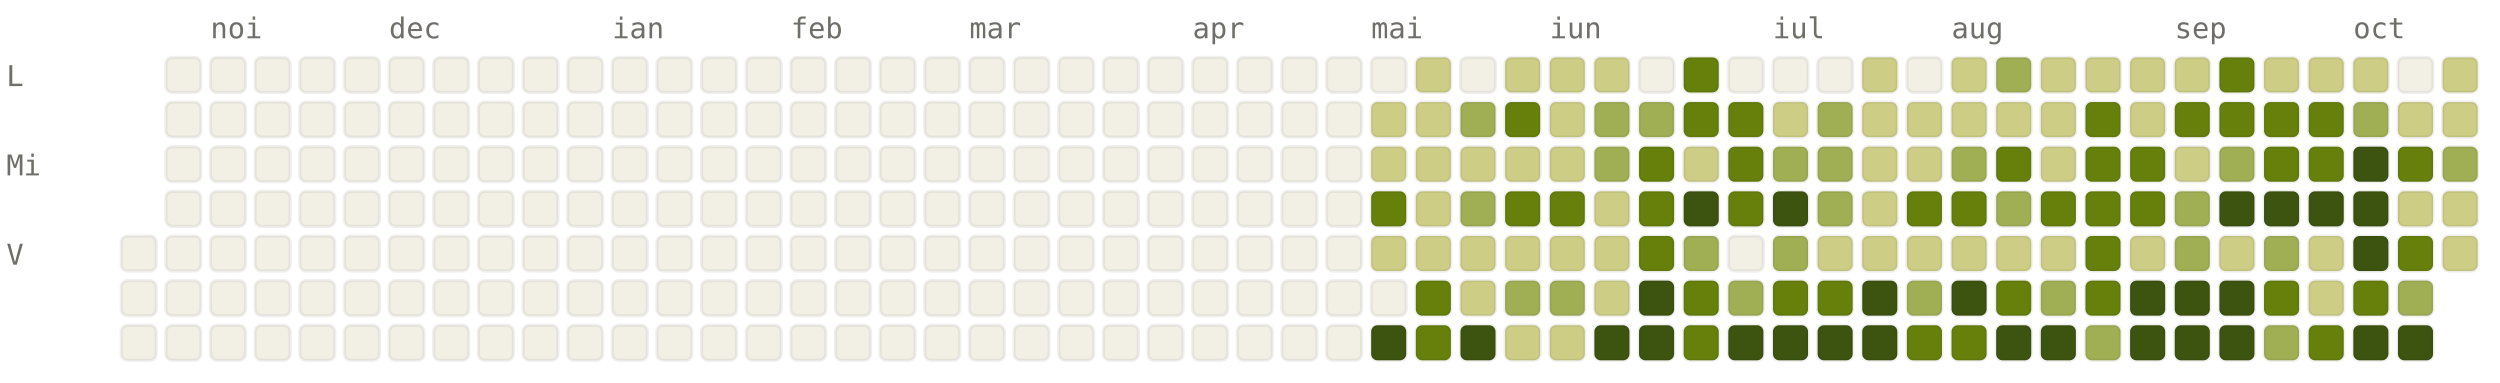
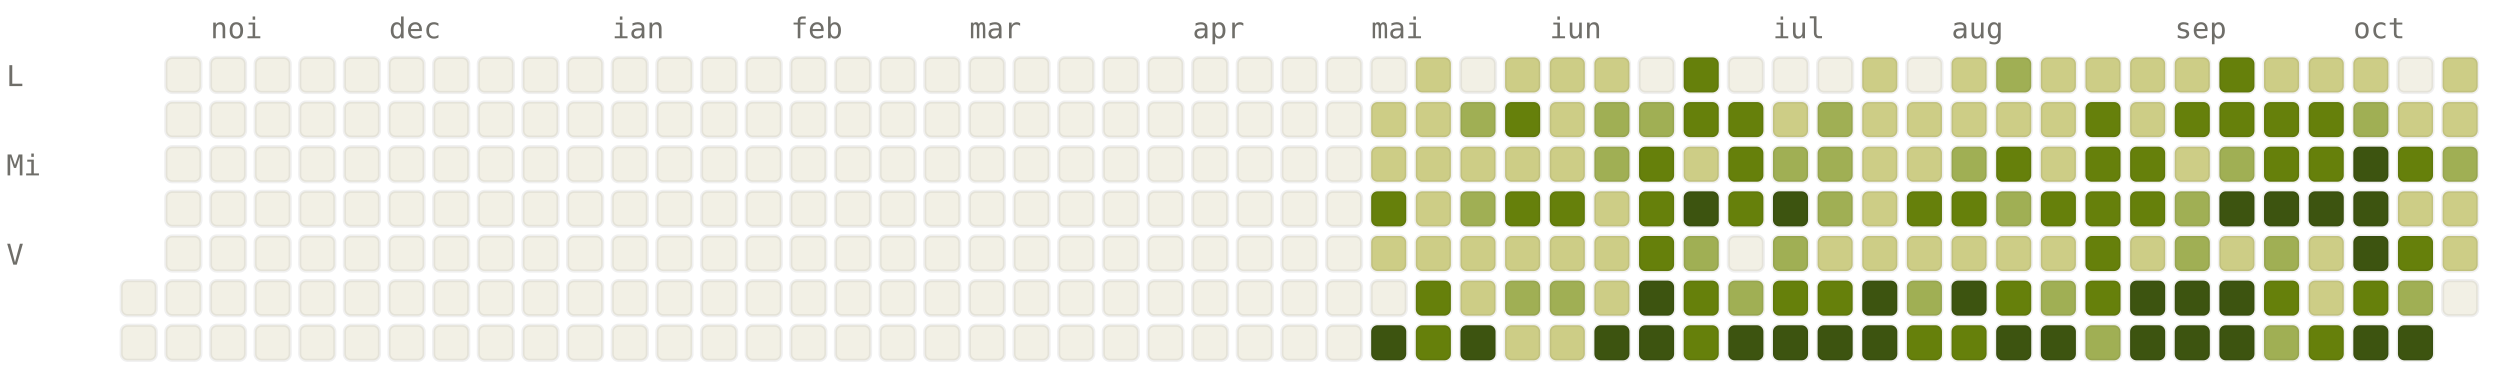
<svg xmlns="http://www.w3.org/2000/svg" viewBox="0 0 784 120" width="784" height="120" font-family="ui-monospace, SFMono-Regular, Menlo, monospace" font-size="9">
  <style>.l0{fill:#F2F0E5;stroke:rgba(0,0,0,0.06)}.l1{fill:#CDCD86;stroke:rgba(0,0,0,0.06)}.l2{fill:#A0AF54;stroke:rgba(0,0,0,0.06)}.l3{fill:#66800B;stroke:rgba(0,0,0,0.06)}.l4{fill:#3D5410;stroke:rgba(0,0,0,0.06)}.lbl{fill:#6F6E69}@media (prefers-color-scheme: dark){.l0{fill:#1C1B1A;stroke:rgba(255,255,255,0.04)}.l1{fill:#2A3D11;stroke:rgba(255,255,255,0.04)}.l2{fill:#4D6B0E;stroke:rgba(255,255,255,0.04)}.l3{fill:#879A39;stroke:rgba(255,255,255,0.04)}.l4{fill:#CDCD86;stroke:rgba(255,255,255,0.04)}.lbl{fill:#878580}}</style>
  <text x="66" y="12" class="lbl">noi</text>
  <text x="122" y="12" class="lbl">dec</text>
  <text x="192" y="12" class="lbl">ian</text>
  <text x="248" y="12" class="lbl">feb</text>
  <text x="304" y="12" class="lbl">mar</text>
  <text x="374" y="12" class="lbl">apr</text>
  <text x="430" y="12" class="lbl">mai</text>
  <text x="486" y="12" class="lbl">iun</text>
  <text x="556" y="12" class="lbl">iul</text>
  <text x="612" y="12" class="lbl">aug</text>
  <text x="682" y="12" class="lbl">sep</text>
  <text x="738" y="12" class="lbl">oct</text>
  <text x="2" y="27" class="lbl">L</text>
  <text x="2" y="55" class="lbl">Mi</text>
  <text x="2" y="83" class="lbl">V</text>
-   <rect x="38" y="74" width="11" height="11" rx="2" ry="2" class="l0" />
  <rect x="38" y="88" width="11" height="11" rx="2" ry="2" class="l0" />
  <rect x="38" y="102" width="11" height="11" rx="2" ry="2" class="l0" />
  <rect x="52" y="18" width="11" height="11" rx="2" ry="2" class="l0" />
  <rect x="52" y="32" width="11" height="11" rx="2" ry="2" class="l0" />
  <rect x="52" y="46" width="11" height="11" rx="2" ry="2" class="l0" />
  <rect x="52" y="60" width="11" height="11" rx="2" ry="2" class="l0" />
  <rect x="52" y="74" width="11" height="11" rx="2" ry="2" class="l0" />
  <rect x="52" y="88" width="11" height="11" rx="2" ry="2" class="l0" />
  <rect x="52" y="102" width="11" height="11" rx="2" ry="2" class="l0" />
  <rect x="66" y="18" width="11" height="11" rx="2" ry="2" class="l0" />
  <rect x="66" y="32" width="11" height="11" rx="2" ry="2" class="l0" />
  <rect x="66" y="46" width="11" height="11" rx="2" ry="2" class="l0" />
  <rect x="66" y="60" width="11" height="11" rx="2" ry="2" class="l0" />
  <rect x="66" y="74" width="11" height="11" rx="2" ry="2" class="l0" />
  <rect x="66" y="88" width="11" height="11" rx="2" ry="2" class="l0" />
  <rect x="66" y="102" width="11" height="11" rx="2" ry="2" class="l0" />
  <rect x="80" y="18" width="11" height="11" rx="2" ry="2" class="l0" />
  <rect x="80" y="32" width="11" height="11" rx="2" ry="2" class="l0" />
  <rect x="80" y="46" width="11" height="11" rx="2" ry="2" class="l0" />
  <rect x="80" y="60" width="11" height="11" rx="2" ry="2" class="l0" />
  <rect x="80" y="74" width="11" height="11" rx="2" ry="2" class="l0" />
  <rect x="80" y="88" width="11" height="11" rx="2" ry="2" class="l0" />
  <rect x="80" y="102" width="11" height="11" rx="2" ry="2" class="l0" />
  <rect x="94" y="18" width="11" height="11" rx="2" ry="2" class="l0" />
  <rect x="94" y="32" width="11" height="11" rx="2" ry="2" class="l0" />
  <rect x="94" y="46" width="11" height="11" rx="2" ry="2" class="l0" />
  <rect x="94" y="60" width="11" height="11" rx="2" ry="2" class="l0" />
  <rect x="94" y="74" width="11" height="11" rx="2" ry="2" class="l0" />
  <rect x="94" y="88" width="11" height="11" rx="2" ry="2" class="l0" />
  <rect x="94" y="102" width="11" height="11" rx="2" ry="2" class="l0" />
  <rect x="108" y="18" width="11" height="11" rx="2" ry="2" class="l0" />
  <rect x="108" y="32" width="11" height="11" rx="2" ry="2" class="l0" />
  <rect x="108" y="46" width="11" height="11" rx="2" ry="2" class="l0" />
  <rect x="108" y="60" width="11" height="11" rx="2" ry="2" class="l0" />
  <rect x="108" y="74" width="11" height="11" rx="2" ry="2" class="l0" />
  <rect x="108" y="88" width="11" height="11" rx="2" ry="2" class="l0" />
  <rect x="108" y="102" width="11" height="11" rx="2" ry="2" class="l0" />
  <rect x="122" y="18" width="11" height="11" rx="2" ry="2" class="l0" />
  <rect x="122" y="32" width="11" height="11" rx="2" ry="2" class="l0" />
  <rect x="122" y="46" width="11" height="11" rx="2" ry="2" class="l0" />
  <rect x="122" y="60" width="11" height="11" rx="2" ry="2" class="l0" />
  <rect x="122" y="74" width="11" height="11" rx="2" ry="2" class="l0" />
  <rect x="122" y="88" width="11" height="11" rx="2" ry="2" class="l0" />
  <rect x="122" y="102" width="11" height="11" rx="2" ry="2" class="l0" />
  <rect x="136" y="18" width="11" height="11" rx="2" ry="2" class="l0" />
  <rect x="136" y="32" width="11" height="11" rx="2" ry="2" class="l0" />
  <rect x="136" y="46" width="11" height="11" rx="2" ry="2" class="l0" />
  <rect x="136" y="60" width="11" height="11" rx="2" ry="2" class="l0" />
  <rect x="136" y="74" width="11" height="11" rx="2" ry="2" class="l0" />
  <rect x="136" y="88" width="11" height="11" rx="2" ry="2" class="l0" />
  <rect x="136" y="102" width="11" height="11" rx="2" ry="2" class="l0" />
  <rect x="150" y="18" width="11" height="11" rx="2" ry="2" class="l0" />
  <rect x="150" y="32" width="11" height="11" rx="2" ry="2" class="l0" />
  <rect x="150" y="46" width="11" height="11" rx="2" ry="2" class="l0" />
  <rect x="150" y="60" width="11" height="11" rx="2" ry="2" class="l0" />
  <rect x="150" y="74" width="11" height="11" rx="2" ry="2" class="l0" />
  <rect x="150" y="88" width="11" height="11" rx="2" ry="2" class="l0" />
  <rect x="150" y="102" width="11" height="11" rx="2" ry="2" class="l0" />
  <rect x="164" y="18" width="11" height="11" rx="2" ry="2" class="l0" />
  <rect x="164" y="32" width="11" height="11" rx="2" ry="2" class="l0" />
  <rect x="164" y="46" width="11" height="11" rx="2" ry="2" class="l0" />
  <rect x="164" y="60" width="11" height="11" rx="2" ry="2" class="l0" />
  <rect x="164" y="74" width="11" height="11" rx="2" ry="2" class="l0" />
  <rect x="164" y="88" width="11" height="11" rx="2" ry="2" class="l0" />
  <rect x="164" y="102" width="11" height="11" rx="2" ry="2" class="l0" />
  <rect x="178" y="18" width="11" height="11" rx="2" ry="2" class="l0" />
  <rect x="178" y="32" width="11" height="11" rx="2" ry="2" class="l0" />
  <rect x="178" y="46" width="11" height="11" rx="2" ry="2" class="l0" />
  <rect x="178" y="60" width="11" height="11" rx="2" ry="2" class="l0" />
  <rect x="178" y="74" width="11" height="11" rx="2" ry="2" class="l0" />
  <rect x="178" y="88" width="11" height="11" rx="2" ry="2" class="l0" />
  <rect x="178" y="102" width="11" height="11" rx="2" ry="2" class="l0" />
  <rect x="192" y="18" width="11" height="11" rx="2" ry="2" class="l0" />
  <rect x="192" y="32" width="11" height="11" rx="2" ry="2" class="l0" />
  <rect x="192" y="46" width="11" height="11" rx="2" ry="2" class="l0" />
  <rect x="192" y="60" width="11" height="11" rx="2" ry="2" class="l0" />
  <rect x="192" y="74" width="11" height="11" rx="2" ry="2" class="l0" />
  <rect x="192" y="88" width="11" height="11" rx="2" ry="2" class="l0" />
  <rect x="192" y="102" width="11" height="11" rx="2" ry="2" class="l0" />
  <rect x="206" y="18" width="11" height="11" rx="2" ry="2" class="l0" />
  <rect x="206" y="32" width="11" height="11" rx="2" ry="2" class="l0" />
  <rect x="206" y="46" width="11" height="11" rx="2" ry="2" class="l0" />
  <rect x="206" y="60" width="11" height="11" rx="2" ry="2" class="l0" />
  <rect x="206" y="74" width="11" height="11" rx="2" ry="2" class="l0" />
  <rect x="206" y="88" width="11" height="11" rx="2" ry="2" class="l0" />
  <rect x="206" y="102" width="11" height="11" rx="2" ry="2" class="l0" />
  <rect x="220" y="18" width="11" height="11" rx="2" ry="2" class="l0" />
  <rect x="220" y="32" width="11" height="11" rx="2" ry="2" class="l0" />
  <rect x="220" y="46" width="11" height="11" rx="2" ry="2" class="l0" />
  <rect x="220" y="60" width="11" height="11" rx="2" ry="2" class="l0" />
  <rect x="220" y="74" width="11" height="11" rx="2" ry="2" class="l0" />
  <rect x="220" y="88" width="11" height="11" rx="2" ry="2" class="l0" />
  <rect x="220" y="102" width="11" height="11" rx="2" ry="2" class="l0" />
  <rect x="234" y="18" width="11" height="11" rx="2" ry="2" class="l0" />
  <rect x="234" y="32" width="11" height="11" rx="2" ry="2" class="l0" />
  <rect x="234" y="46" width="11" height="11" rx="2" ry="2" class="l0" />
  <rect x="234" y="60" width="11" height="11" rx="2" ry="2" class="l0" />
  <rect x="234" y="74" width="11" height="11" rx="2" ry="2" class="l0" />
  <rect x="234" y="88" width="11" height="11" rx="2" ry="2" class="l0" />
  <rect x="234" y="102" width="11" height="11" rx="2" ry="2" class="l0" />
  <rect x="248" y="18" width="11" height="11" rx="2" ry="2" class="l0" />
  <rect x="248" y="32" width="11" height="11" rx="2" ry="2" class="l0" />
  <rect x="248" y="46" width="11" height="11" rx="2" ry="2" class="l0" />
  <rect x="248" y="60" width="11" height="11" rx="2" ry="2" class="l0" />
  <rect x="248" y="74" width="11" height="11" rx="2" ry="2" class="l0" />
  <rect x="248" y="88" width="11" height="11" rx="2" ry="2" class="l0" />
  <rect x="248" y="102" width="11" height="11" rx="2" ry="2" class="l0" />
  <rect x="262" y="18" width="11" height="11" rx="2" ry="2" class="l0" />
  <rect x="262" y="32" width="11" height="11" rx="2" ry="2" class="l0" />
  <rect x="262" y="46" width="11" height="11" rx="2" ry="2" class="l0" />
  <rect x="262" y="60" width="11" height="11" rx="2" ry="2" class="l0" />
  <rect x="262" y="74" width="11" height="11" rx="2" ry="2" class="l0" />
  <rect x="262" y="88" width="11" height="11" rx="2" ry="2" class="l0" />
  <rect x="262" y="102" width="11" height="11" rx="2" ry="2" class="l0" />
  <rect x="276" y="18" width="11" height="11" rx="2" ry="2" class="l0" />
  <rect x="276" y="32" width="11" height="11" rx="2" ry="2" class="l0" />
  <rect x="276" y="46" width="11" height="11" rx="2" ry="2" class="l0" />
  <rect x="276" y="60" width="11" height="11" rx="2" ry="2" class="l0" />
  <rect x="276" y="74" width="11" height="11" rx="2" ry="2" class="l0" />
  <rect x="276" y="88" width="11" height="11" rx="2" ry="2" class="l0" />
  <rect x="276" y="102" width="11" height="11" rx="2" ry="2" class="l0" />
  <rect x="290" y="18" width="11" height="11" rx="2" ry="2" class="l0" />
  <rect x="290" y="32" width="11" height="11" rx="2" ry="2" class="l0" />
  <rect x="290" y="46" width="11" height="11" rx="2" ry="2" class="l0" />
  <rect x="290" y="60" width="11" height="11" rx="2" ry="2" class="l0" />
  <rect x="290" y="74" width="11" height="11" rx="2" ry="2" class="l0" />
  <rect x="290" y="88" width="11" height="11" rx="2" ry="2" class="l0" />
  <rect x="290" y="102" width="11" height="11" rx="2" ry="2" class="l0" />
  <rect x="304" y="18" width="11" height="11" rx="2" ry="2" class="l0" />
  <rect x="304" y="32" width="11" height="11" rx="2" ry="2" class="l0" />
  <rect x="304" y="46" width="11" height="11" rx="2" ry="2" class="l0" />
  <rect x="304" y="60" width="11" height="11" rx="2" ry="2" class="l0" />
  <rect x="304" y="74" width="11" height="11" rx="2" ry="2" class="l0" />
  <rect x="304" y="88" width="11" height="11" rx="2" ry="2" class="l0" />
  <rect x="304" y="102" width="11" height="11" rx="2" ry="2" class="l0" />
  <rect x="318" y="18" width="11" height="11" rx="2" ry="2" class="l0" />
  <rect x="318" y="32" width="11" height="11" rx="2" ry="2" class="l0" />
  <rect x="318" y="46" width="11" height="11" rx="2" ry="2" class="l0" />
  <rect x="318" y="60" width="11" height="11" rx="2" ry="2" class="l0" />
  <rect x="318" y="74" width="11" height="11" rx="2" ry="2" class="l0" />
  <rect x="318" y="88" width="11" height="11" rx="2" ry="2" class="l0" />
  <rect x="318" y="102" width="11" height="11" rx="2" ry="2" class="l0" />
  <rect x="332" y="18" width="11" height="11" rx="2" ry="2" class="l0" />
  <rect x="332" y="32" width="11" height="11" rx="2" ry="2" class="l0" />
  <rect x="332" y="46" width="11" height="11" rx="2" ry="2" class="l0" />
  <rect x="332" y="60" width="11" height="11" rx="2" ry="2" class="l0" />
  <rect x="332" y="74" width="11" height="11" rx="2" ry="2" class="l0" />
  <rect x="332" y="88" width="11" height="11" rx="2" ry="2" class="l0" />
  <rect x="332" y="102" width="11" height="11" rx="2" ry="2" class="l0" />
  <rect x="346" y="18" width="11" height="11" rx="2" ry="2" class="l0" />
  <rect x="346" y="32" width="11" height="11" rx="2" ry="2" class="l0" />
  <rect x="346" y="46" width="11" height="11" rx="2" ry="2" class="l0" />
  <rect x="346" y="60" width="11" height="11" rx="2" ry="2" class="l0" />
  <rect x="346" y="74" width="11" height="11" rx="2" ry="2" class="l0" />
  <rect x="346" y="88" width="11" height="11" rx="2" ry="2" class="l0" />
  <rect x="346" y="102" width="11" height="11" rx="2" ry="2" class="l0" />
  <rect x="360" y="18" width="11" height="11" rx="2" ry="2" class="l0" />
  <rect x="360" y="32" width="11" height="11" rx="2" ry="2" class="l0" />
  <rect x="360" y="46" width="11" height="11" rx="2" ry="2" class="l0" />
  <rect x="360" y="60" width="11" height="11" rx="2" ry="2" class="l0" />
  <rect x="360" y="74" width="11" height="11" rx="2" ry="2" class="l0" />
  <rect x="360" y="88" width="11" height="11" rx="2" ry="2" class="l0" />
  <rect x="360" y="102" width="11" height="11" rx="2" ry="2" class="l0" />
  <rect x="374" y="18" width="11" height="11" rx="2" ry="2" class="l0" />
  <rect x="374" y="32" width="11" height="11" rx="2" ry="2" class="l0" />
  <rect x="374" y="46" width="11" height="11" rx="2" ry="2" class="l0" />
  <rect x="374" y="60" width="11" height="11" rx="2" ry="2" class="l0" />
  <rect x="374" y="74" width="11" height="11" rx="2" ry="2" class="l0" />
  <rect x="374" y="88" width="11" height="11" rx="2" ry="2" class="l0" />
  <rect x="374" y="102" width="11" height="11" rx="2" ry="2" class="l0" />
  <rect x="388" y="18" width="11" height="11" rx="2" ry="2" class="l0" />
  <rect x="388" y="32" width="11" height="11" rx="2" ry="2" class="l0" />
  <rect x="388" y="46" width="11" height="11" rx="2" ry="2" class="l0" />
  <rect x="388" y="60" width="11" height="11" rx="2" ry="2" class="l0" />
  <rect x="388" y="74" width="11" height="11" rx="2" ry="2" class="l0" />
  <rect x="388" y="88" width="11" height="11" rx="2" ry="2" class="l0" />
  <rect x="388" y="102" width="11" height="11" rx="2" ry="2" class="l0" />
  <rect x="402" y="18" width="11" height="11" rx="2" ry="2" class="l0" />
  <rect x="402" y="32" width="11" height="11" rx="2" ry="2" class="l0" />
  <rect x="402" y="46" width="11" height="11" rx="2" ry="2" class="l0" />
  <rect x="402" y="60" width="11" height="11" rx="2" ry="2" class="l0" />
  <rect x="402" y="74" width="11" height="11" rx="2" ry="2" class="l0" />
  <rect x="402" y="88" width="11" height="11" rx="2" ry="2" class="l0" />
  <rect x="402" y="102" width="11" height="11" rx="2" ry="2" class="l0" />
  <rect x="416" y="18" width="11" height="11" rx="2" ry="2" class="l0" />
  <rect x="416" y="32" width="11" height="11" rx="2" ry="2" class="l0" />
  <rect x="416" y="46" width="11" height="11" rx="2" ry="2" class="l0" />
  <rect x="416" y="60" width="11" height="11" rx="2" ry="2" class="l0" />
  <rect x="416" y="74" width="11" height="11" rx="2" ry="2" class="l0" />
  <rect x="416" y="88" width="11" height="11" rx="2" ry="2" class="l0" />
  <rect x="416" y="102" width="11" height="11" rx="2" ry="2" class="l0" />
  <rect x="430" y="18" width="11" height="11" rx="2" ry="2" class="l0" />
  <rect x="430" y="32" width="11" height="11" rx="2" ry="2" class="l1" />
  <rect x="430" y="46" width="11" height="11" rx="2" ry="2" class="l1" />
  <rect x="430" y="60" width="11" height="11" rx="2" ry="2" class="l3" />
  <rect x="430" y="74" width="11" height="11" rx="2" ry="2" class="l1" />
  <rect x="430" y="88" width="11" height="11" rx="2" ry="2" class="l0" />
  <rect x="430" y="102" width="11" height="11" rx="2" ry="2" class="l4" />
  <rect x="444" y="18" width="11" height="11" rx="2" ry="2" class="l1" />
  <rect x="444" y="32" width="11" height="11" rx="2" ry="2" class="l1" />
  <rect x="444" y="46" width="11" height="11" rx="2" ry="2" class="l1" />
  <rect x="444" y="60" width="11" height="11" rx="2" ry="2" class="l1" />
  <rect x="444" y="74" width="11" height="11" rx="2" ry="2" class="l1" />
  <rect x="444" y="88" width="11" height="11" rx="2" ry="2" class="l3" />
  <rect x="444" y="102" width="11" height="11" rx="2" ry="2" class="l3" />
  <rect x="458" y="18" width="11" height="11" rx="2" ry="2" class="l0" />
  <rect x="458" y="32" width="11" height="11" rx="2" ry="2" class="l2" />
  <rect x="458" y="46" width="11" height="11" rx="2" ry="2" class="l1" />
  <rect x="458" y="60" width="11" height="11" rx="2" ry="2" class="l2" />
  <rect x="458" y="74" width="11" height="11" rx="2" ry="2" class="l1" />
  <rect x="458" y="88" width="11" height="11" rx="2" ry="2" class="l1" />
  <rect x="458" y="102" width="11" height="11" rx="2" ry="2" class="l4" />
  <rect x="472" y="18" width="11" height="11" rx="2" ry="2" class="l1" />
  <rect x="472" y="32" width="11" height="11" rx="2" ry="2" class="l3" />
  <rect x="472" y="46" width="11" height="11" rx="2" ry="2" class="l1" />
  <rect x="472" y="60" width="11" height="11" rx="2" ry="2" class="l3" />
  <rect x="472" y="74" width="11" height="11" rx="2" ry="2" class="l1" />
  <rect x="472" y="88" width="11" height="11" rx="2" ry="2" class="l2" />
  <rect x="472" y="102" width="11" height="11" rx="2" ry="2" class="l1" />
  <rect x="486" y="18" width="11" height="11" rx="2" ry="2" class="l1" />
  <rect x="486" y="32" width="11" height="11" rx="2" ry="2" class="l1" />
  <rect x="486" y="46" width="11" height="11" rx="2" ry="2" class="l1" />
  <rect x="486" y="60" width="11" height="11" rx="2" ry="2" class="l3" />
  <rect x="486" y="74" width="11" height="11" rx="2" ry="2" class="l1" />
  <rect x="486" y="88" width="11" height="11" rx="2" ry="2" class="l2" />
  <rect x="486" y="102" width="11" height="11" rx="2" ry="2" class="l1" />
  <rect x="500" y="18" width="11" height="11" rx="2" ry="2" class="l1" />
  <rect x="500" y="32" width="11" height="11" rx="2" ry="2" class="l2" />
  <rect x="500" y="46" width="11" height="11" rx="2" ry="2" class="l2" />
  <rect x="500" y="60" width="11" height="11" rx="2" ry="2" class="l1" />
  <rect x="500" y="74" width="11" height="11" rx="2" ry="2" class="l1" />
  <rect x="500" y="88" width="11" height="11" rx="2" ry="2" class="l1" />
  <rect x="500" y="102" width="11" height="11" rx="2" ry="2" class="l4" />
  <rect x="514" y="18" width="11" height="11" rx="2" ry="2" class="l0" />
  <rect x="514" y="32" width="11" height="11" rx="2" ry="2" class="l2" />
  <rect x="514" y="46" width="11" height="11" rx="2" ry="2" class="l3" />
  <rect x="514" y="60" width="11" height="11" rx="2" ry="2" class="l3" />
  <rect x="514" y="74" width="11" height="11" rx="2" ry="2" class="l3" />
  <rect x="514" y="88" width="11" height="11" rx="2" ry="2" class="l4" />
  <rect x="514" y="102" width="11" height="11" rx="2" ry="2" class="l4" />
  <rect x="528" y="18" width="11" height="11" rx="2" ry="2" class="l3" />
  <rect x="528" y="32" width="11" height="11" rx="2" ry="2" class="l3" />
  <rect x="528" y="46" width="11" height="11" rx="2" ry="2" class="l1" />
  <rect x="528" y="60" width="11" height="11" rx="2" ry="2" class="l4" />
  <rect x="528" y="74" width="11" height="11" rx="2" ry="2" class="l2" />
  <rect x="528" y="88" width="11" height="11" rx="2" ry="2" class="l3" />
  <rect x="528" y="102" width="11" height="11" rx="2" ry="2" class="l3" />
  <rect x="542" y="18" width="11" height="11" rx="2" ry="2" class="l0" />
  <rect x="542" y="32" width="11" height="11" rx="2" ry="2" class="l3" />
  <rect x="542" y="46" width="11" height="11" rx="2" ry="2" class="l3" />
  <rect x="542" y="60" width="11" height="11" rx="2" ry="2" class="l3" />
  <rect x="542" y="74" width="11" height="11" rx="2" ry="2" class="l0" />
  <rect x="542" y="88" width="11" height="11" rx="2" ry="2" class="l2" />
  <rect x="542" y="102" width="11" height="11" rx="2" ry="2" class="l4" />
  <rect x="556" y="18" width="11" height="11" rx="2" ry="2" class="l0" />
  <rect x="556" y="32" width="11" height="11" rx="2" ry="2" class="l1" />
  <rect x="556" y="46" width="11" height="11" rx="2" ry="2" class="l2" />
  <rect x="556" y="60" width="11" height="11" rx="2" ry="2" class="l4" />
  <rect x="556" y="74" width="11" height="11" rx="2" ry="2" class="l2" />
  <rect x="556" y="88" width="11" height="11" rx="2" ry="2" class="l3" />
  <rect x="556" y="102" width="11" height="11" rx="2" ry="2" class="l4" />
  <rect x="570" y="18" width="11" height="11" rx="2" ry="2" class="l0" />
  <rect x="570" y="32" width="11" height="11" rx="2" ry="2" class="l2" />
  <rect x="570" y="46" width="11" height="11" rx="2" ry="2" class="l2" />
  <rect x="570" y="60" width="11" height="11" rx="2" ry="2" class="l2" />
  <rect x="570" y="74" width="11" height="11" rx="2" ry="2" class="l1" />
  <rect x="570" y="88" width="11" height="11" rx="2" ry="2" class="l3" />
  <rect x="570" y="102" width="11" height="11" rx="2" ry="2" class="l4" />
  <rect x="584" y="18" width="11" height="11" rx="2" ry="2" class="l1" />
  <rect x="584" y="32" width="11" height="11" rx="2" ry="2" class="l1" />
  <rect x="584" y="46" width="11" height="11" rx="2" ry="2" class="l1" />
  <rect x="584" y="60" width="11" height="11" rx="2" ry="2" class="l1" />
  <rect x="584" y="74" width="11" height="11" rx="2" ry="2" class="l1" />
  <rect x="584" y="88" width="11" height="11" rx="2" ry="2" class="l4" />
  <rect x="584" y="102" width="11" height="11" rx="2" ry="2" class="l4" />
  <rect x="598" y="18" width="11" height="11" rx="2" ry="2" class="l0" />
  <rect x="598" y="32" width="11" height="11" rx="2" ry="2" class="l1" />
  <rect x="598" y="46" width="11" height="11" rx="2" ry="2" class="l1" />
  <rect x="598" y="60" width="11" height="11" rx="2" ry="2" class="l3" />
  <rect x="598" y="74" width="11" height="11" rx="2" ry="2" class="l1" />
  <rect x="598" y="88" width="11" height="11" rx="2" ry="2" class="l2" />
  <rect x="598" y="102" width="11" height="11" rx="2" ry="2" class="l3" />
  <rect x="612" y="18" width="11" height="11" rx="2" ry="2" class="l1" />
  <rect x="612" y="32" width="11" height="11" rx="2" ry="2" class="l1" />
  <rect x="612" y="46" width="11" height="11" rx="2" ry="2" class="l2" />
  <rect x="612" y="60" width="11" height="11" rx="2" ry="2" class="l3" />
  <rect x="612" y="74" width="11" height="11" rx="2" ry="2" class="l1" />
  <rect x="612" y="88" width="11" height="11" rx="2" ry="2" class="l4" />
  <rect x="612" y="102" width="11" height="11" rx="2" ry="2" class="l3" />
  <rect x="626" y="18" width="11" height="11" rx="2" ry="2" class="l2" />
  <rect x="626" y="32" width="11" height="11" rx="2" ry="2" class="l1" />
  <rect x="626" y="46" width="11" height="11" rx="2" ry="2" class="l3" />
  <rect x="626" y="60" width="11" height="11" rx="2" ry="2" class="l2" />
  <rect x="626" y="74" width="11" height="11" rx="2" ry="2" class="l1" />
  <rect x="626" y="88" width="11" height="11" rx="2" ry="2" class="l3" />
  <rect x="626" y="102" width="11" height="11" rx="2" ry="2" class="l4" />
  <rect x="640" y="18" width="11" height="11" rx="2" ry="2" class="l1" />
  <rect x="640" y="32" width="11" height="11" rx="2" ry="2" class="l1" />
  <rect x="640" y="46" width="11" height="11" rx="2" ry="2" class="l1" />
  <rect x="640" y="60" width="11" height="11" rx="2" ry="2" class="l3" />
  <rect x="640" y="74" width="11" height="11" rx="2" ry="2" class="l1" />
  <rect x="640" y="88" width="11" height="11" rx="2" ry="2" class="l2" />
  <rect x="640" y="102" width="11" height="11" rx="2" ry="2" class="l4" />
  <rect x="654" y="18" width="11" height="11" rx="2" ry="2" class="l1" />
  <rect x="654" y="32" width="11" height="11" rx="2" ry="2" class="l3" />
  <rect x="654" y="46" width="11" height="11" rx="2" ry="2" class="l3" />
  <rect x="654" y="60" width="11" height="11" rx="2" ry="2" class="l3" />
  <rect x="654" y="74" width="11" height="11" rx="2" ry="2" class="l3" />
  <rect x="654" y="88" width="11" height="11" rx="2" ry="2" class="l3" />
  <rect x="654" y="102" width="11" height="11" rx="2" ry="2" class="l2" />
  <rect x="668" y="18" width="11" height="11" rx="2" ry="2" class="l1" />
  <rect x="668" y="32" width="11" height="11" rx="2" ry="2" class="l1" />
  <rect x="668" y="46" width="11" height="11" rx="2" ry="2" class="l3" />
  <rect x="668" y="60" width="11" height="11" rx="2" ry="2" class="l3" />
  <rect x="668" y="74" width="11" height="11" rx="2" ry="2" class="l1" />
  <rect x="668" y="88" width="11" height="11" rx="2" ry="2" class="l4" />
  <rect x="668" y="102" width="11" height="11" rx="2" ry="2" class="l4" />
  <rect x="682" y="18" width="11" height="11" rx="2" ry="2" class="l1" />
  <rect x="682" y="32" width="11" height="11" rx="2" ry="2" class="l3" />
  <rect x="682" y="46" width="11" height="11" rx="2" ry="2" class="l1" />
  <rect x="682" y="60" width="11" height="11" rx="2" ry="2" class="l2" />
  <rect x="682" y="74" width="11" height="11" rx="2" ry="2" class="l2" />
  <rect x="682" y="88" width="11" height="11" rx="2" ry="2" class="l4" />
  <rect x="682" y="102" width="11" height="11" rx="2" ry="2" class="l4" />
  <rect x="696" y="18" width="11" height="11" rx="2" ry="2" class="l3" />
  <rect x="696" y="32" width="11" height="11" rx="2" ry="2" class="l3" />
  <rect x="696" y="46" width="11" height="11" rx="2" ry="2" class="l2" />
  <rect x="696" y="60" width="11" height="11" rx="2" ry="2" class="l4" />
  <rect x="696" y="74" width="11" height="11" rx="2" ry="2" class="l1" />
  <rect x="696" y="88" width="11" height="11" rx="2" ry="2" class="l4" />
  <rect x="696" y="102" width="11" height="11" rx="2" ry="2" class="l4" />
  <rect x="710" y="18" width="11" height="11" rx="2" ry="2" class="l1" />
  <rect x="710" y="32" width="11" height="11" rx="2" ry="2" class="l3" />
  <rect x="710" y="46" width="11" height="11" rx="2" ry="2" class="l3" />
  <rect x="710" y="60" width="11" height="11" rx="2" ry="2" class="l4" />
  <rect x="710" y="74" width="11" height="11" rx="2" ry="2" class="l2" />
  <rect x="710" y="88" width="11" height="11" rx="2" ry="2" class="l3" />
  <rect x="710" y="102" width="11" height="11" rx="2" ry="2" class="l2" />
  <rect x="724" y="18" width="11" height="11" rx="2" ry="2" class="l1" />
  <rect x="724" y="32" width="11" height="11" rx="2" ry="2" class="l3" />
  <rect x="724" y="46" width="11" height="11" rx="2" ry="2" class="l3" />
  <rect x="724" y="60" width="11" height="11" rx="2" ry="2" class="l4" />
  <rect x="724" y="74" width="11" height="11" rx="2" ry="2" class="l1" />
  <rect x="724" y="88" width="11" height="11" rx="2" ry="2" class="l1" />
  <rect x="724" y="102" width="11" height="11" rx="2" ry="2" class="l3" />
  <rect x="738" y="18" width="11" height="11" rx="2" ry="2" class="l1" />
  <rect x="738" y="32" width="11" height="11" rx="2" ry="2" class="l2" />
  <rect x="738" y="46" width="11" height="11" rx="2" ry="2" class="l4" />
  <rect x="738" y="60" width="11" height="11" rx="2" ry="2" class="l4" />
  <rect x="738" y="74" width="11" height="11" rx="2" ry="2" class="l4" />
  <rect x="738" y="88" width="11" height="11" rx="2" ry="2" class="l3" />
  <rect x="738" y="102" width="11" height="11" rx="2" ry="2" class="l4" />
  <rect x="752" y="18" width="11" height="11" rx="2" ry="2" class="l0" />
  <rect x="752" y="32" width="11" height="11" rx="2" ry="2" class="l1" />
  <rect x="752" y="46" width="11" height="11" rx="2" ry="2" class="l3" />
  <rect x="752" y="60" width="11" height="11" rx="2" ry="2" class="l1" />
  <rect x="752" y="74" width="11" height="11" rx="2" ry="2" class="l3" />
  <rect x="752" y="88" width="11" height="11" rx="2" ry="2" class="l2" />
  <rect x="752" y="102" width="11" height="11" rx="2" ry="2" class="l4" />
  <rect x="766" y="18" width="11" height="11" rx="2" ry="2" class="l1" />
  <rect x="766" y="32" width="11" height="11" rx="2" ry="2" class="l1" />
  <rect x="766" y="46" width="11" height="11" rx="2" ry="2" class="l2" />
  <rect x="766" y="60" width="11" height="11" rx="2" ry="2" class="l1" />
  <rect x="766" y="74" width="11" height="11" rx="2" ry="2" class="l1" />
+   <rect x="766" y="88" width="11" height="11" rx="2" ry="2" class="l0" />
</svg>
